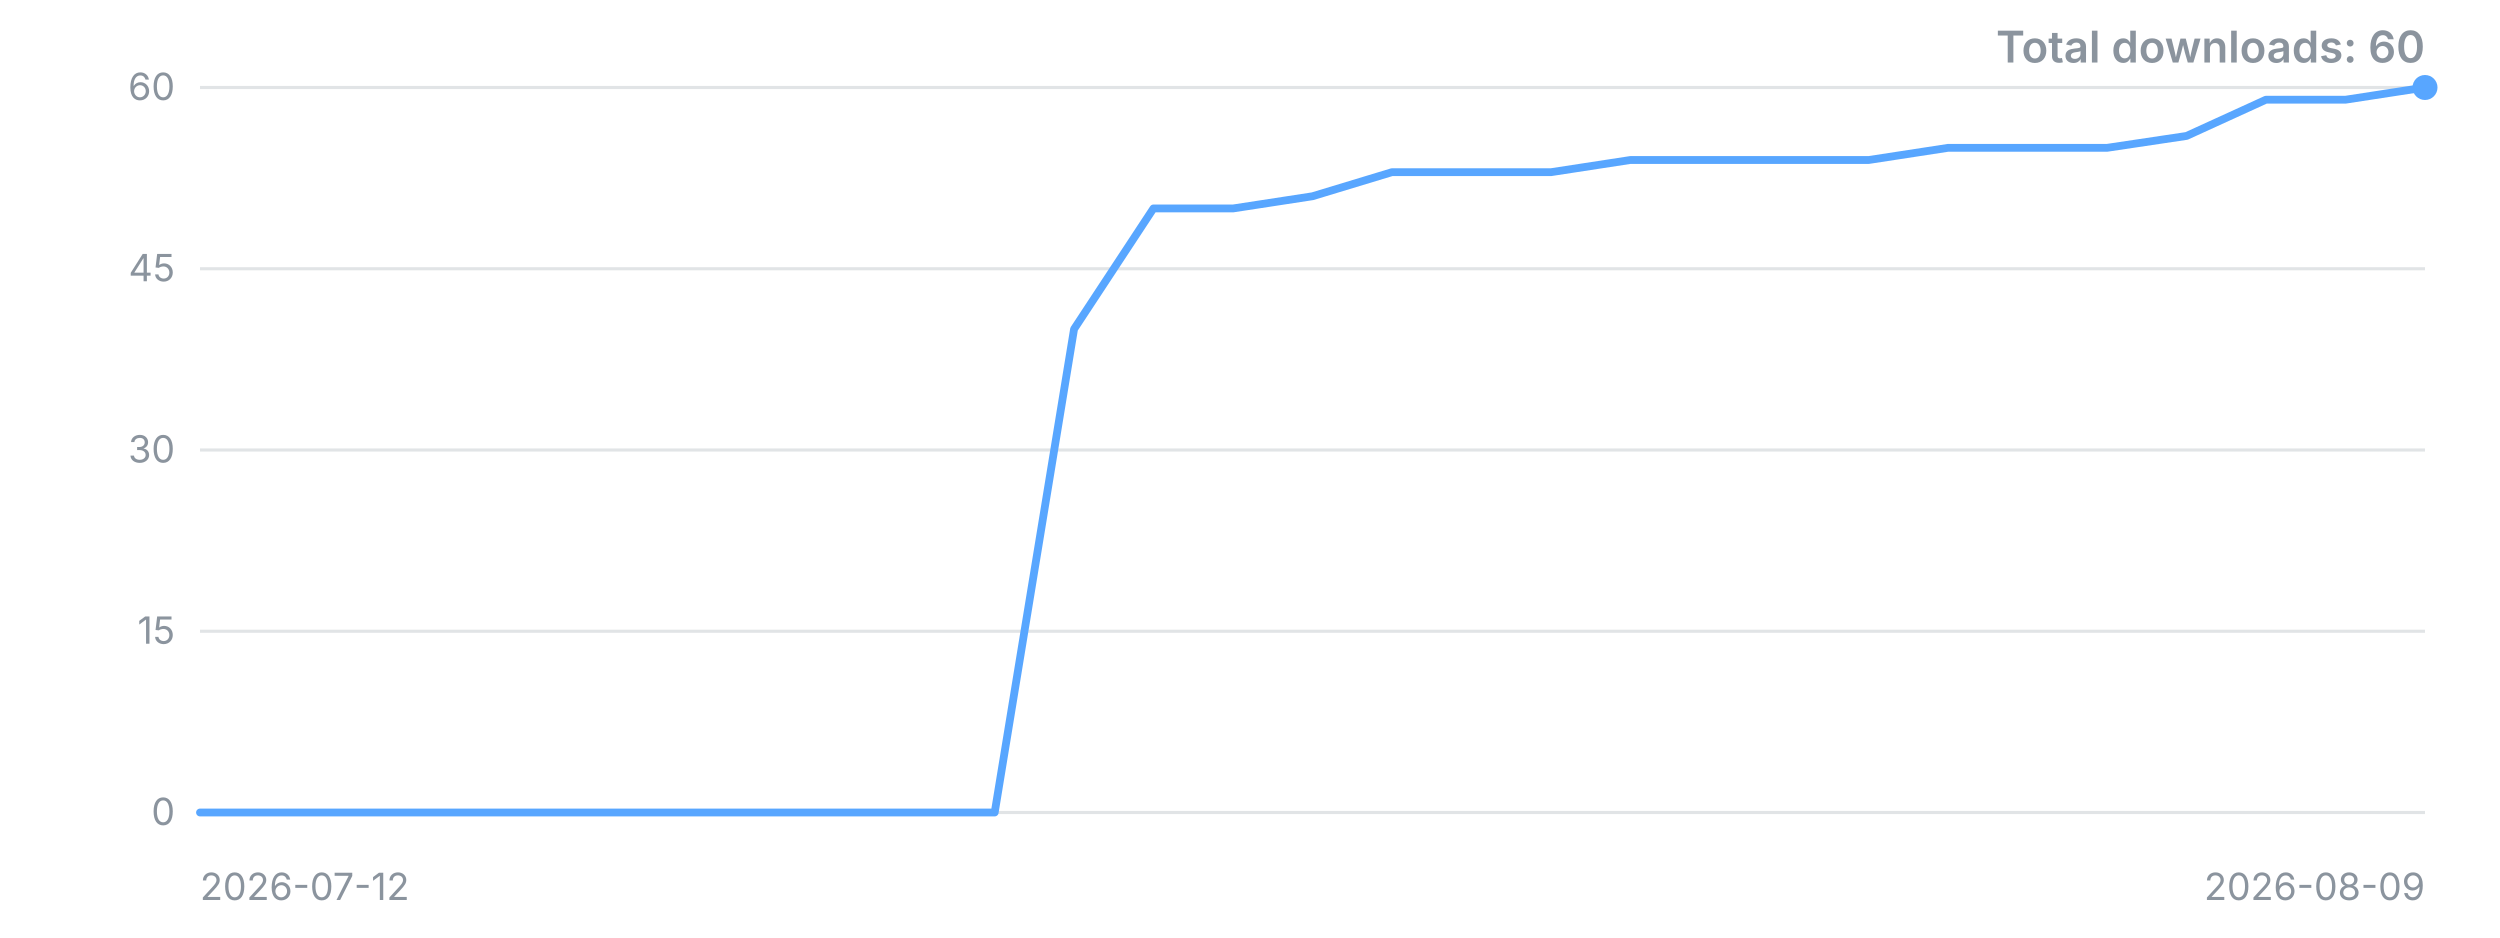
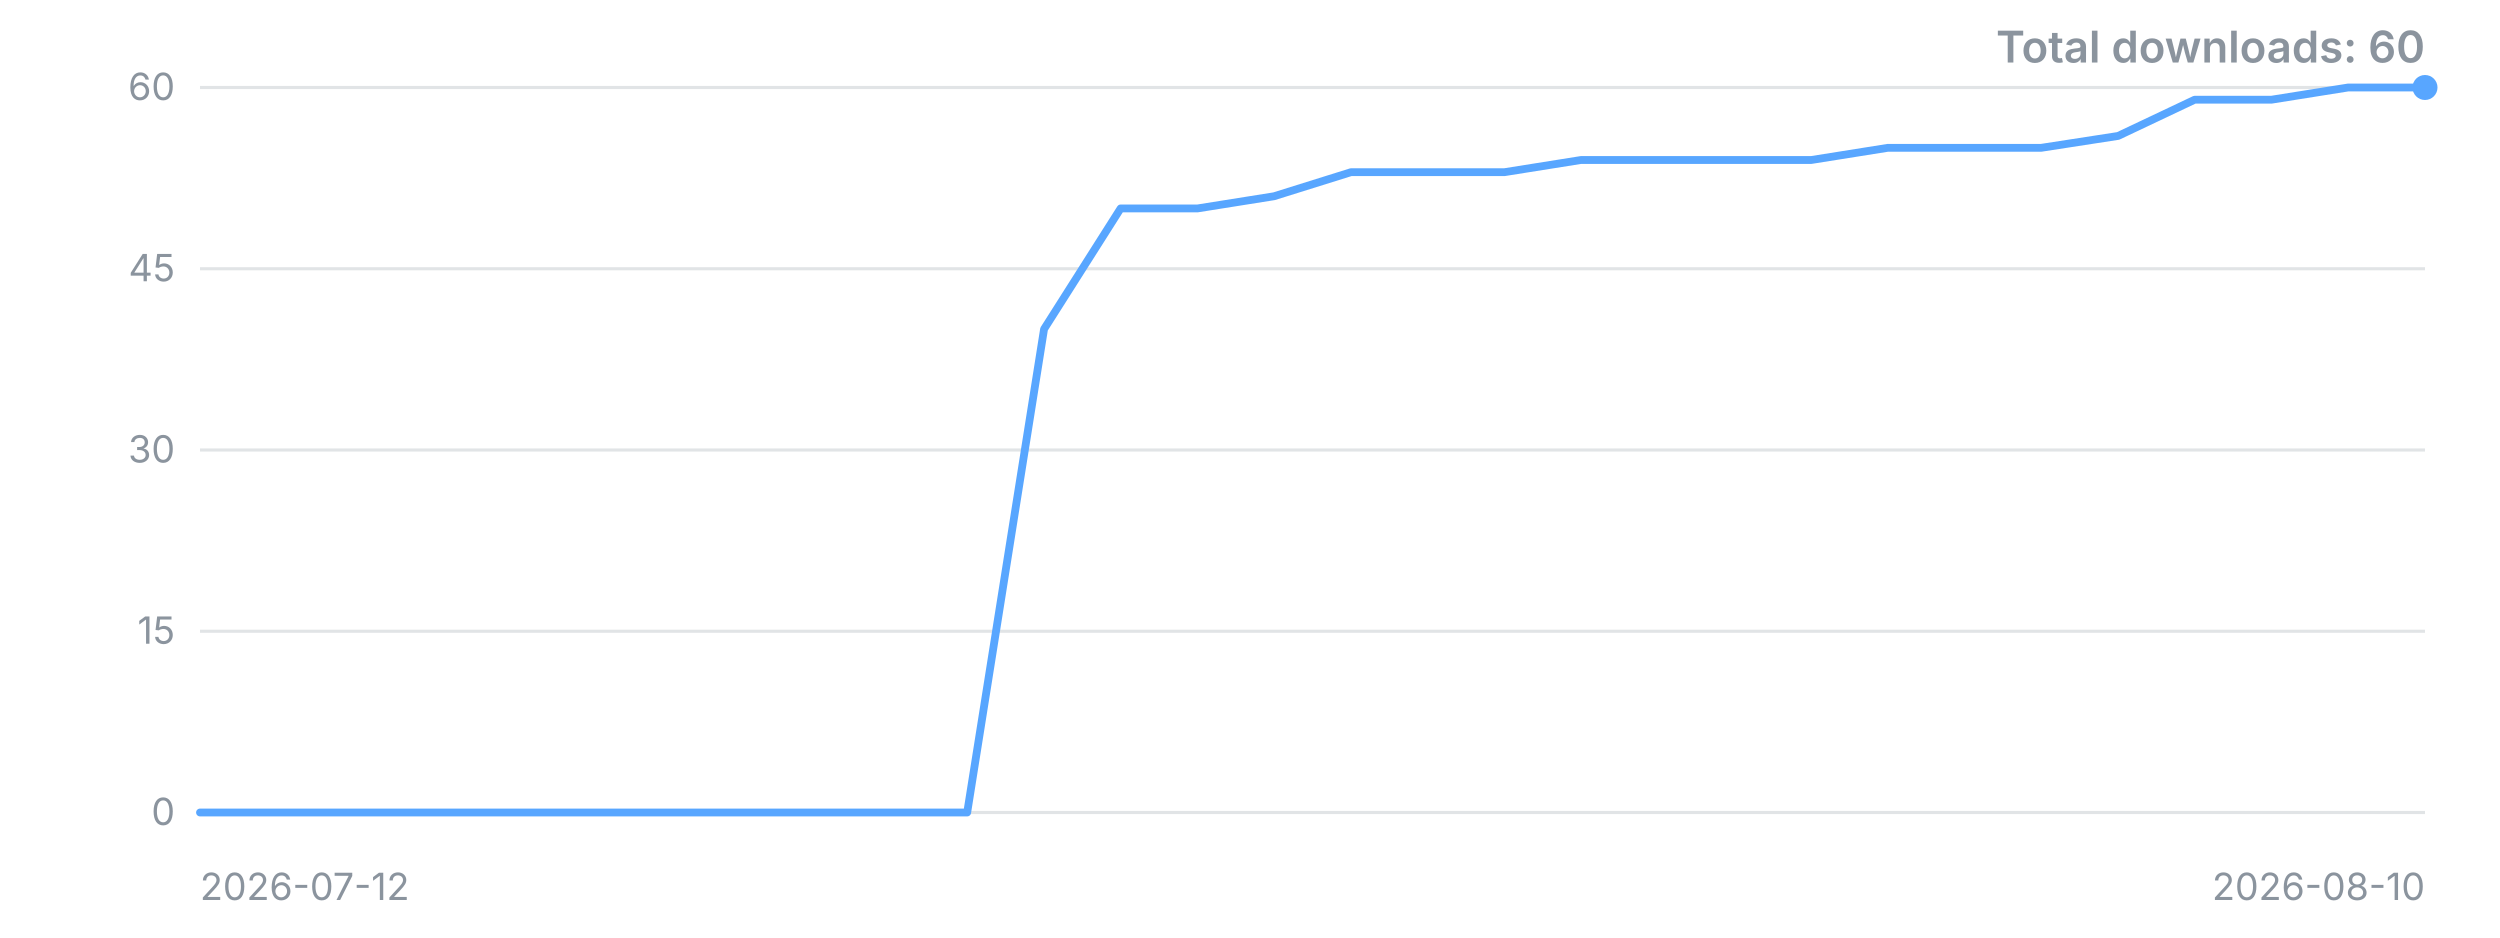
<svg xmlns="http://www.w3.org/2000/svg" width="800" height="300" viewBox="0 0 800 300" role="img" aria-label="Downloads over time">
  <style>.t{font:12px -apple-system,'Segoe UI',sans-serif;fill:#8b949e}.title{font:600 14px -apple-system,'Segoe UI',sans-serif;fill:#8b949e}</style>
  <line x1="64" y1="260.0" x2="776" y2="260.0" stroke="#8b949e" stroke-opacity="0.25" />
  <text x="56" y="260.0" dy="4" text-anchor="end" class="t">0</text>
  <line x1="64" y1="202.0" x2="776" y2="202.0" stroke="#8b949e" stroke-opacity="0.25" />
  <text x="56" y="202.0" dy="4" text-anchor="end" class="t">15</text>
  <line x1="64" y1="144.0" x2="776" y2="144.0" stroke="#8b949e" stroke-opacity="0.25" />
  <text x="56" y="144.0" dy="4" text-anchor="end" class="t">30</text>
  <line x1="64" y1="86.0" x2="776" y2="86.0" stroke="#8b949e" stroke-opacity="0.25" />
  <text x="56" y="86.0" dy="4" text-anchor="end" class="t">45</text>
  <line x1="64" y1="28.0" x2="776" y2="28.0" stroke="#8b949e" stroke-opacity="0.25" />
  <text x="56" y="28.0" dy="4" text-anchor="end" class="t">60</text>
-   <polyline points="64.0,260.0 89.4,260.0 114.9,260.0 140.3,260.0 165.7,260.0 191.1,260.0 216.6,260.0 242.0,260.0 267.4,260.0 292.9,260.0 318.3,260.0 343.7,105.3 369.1,66.7 394.6,66.7 420.0,62.8 445.4,55.1 470.9,55.1 496.3,55.1 521.7,51.2 547.1,51.2 572.6,51.2 598.0,51.2 623.4,47.3 648.9,47.3 674.3,47.3 699.7,43.5 725.1,31.9 750.6,31.9 776.0,28.0" fill="none" stroke="#58a6ff" stroke-width="2.5" stroke-linejoin="round" stroke-linecap="round" />
+   <polyline points="64.0,260.0 88.6,260.0 113.1,260.0 137.7,260.0 162.2,260.0 186.8,260.0 211.3,260.0 235.9,260.0 260.4,260.0 285.0,260.0 309.5,260.0 334.1,105.3 358.6,66.7 383.2,66.7 407.7,62.8 432.3,55.1 456.8,55.1 481.4,55.1 505.9,51.2 530.5,51.2 555.0,51.2 579.6,51.2 604.1,47.3 628.7,47.3 653.2,47.3 677.8,43.5 702.3,31.9 726.9,31.9 751.4,28.0 776.0,28.0" fill="none" stroke="#58a6ff" stroke-width="2.5" stroke-linejoin="round" stroke-linecap="round" />
  <circle cx="776.0" cy="28.0" r="4" fill="#58a6ff" />
  <text x="64" y="288" class="t">2026-07-12</text>
-   <text x="776" y="288" text-anchor="end" class="t">2026-08-09</text>
+   <text x="776" y="288" text-anchor="end" class="t">2026-08-10</text>
  <text x="776" y="20" text-anchor="end" class="title">Total downloads: 60</text>
</svg>
